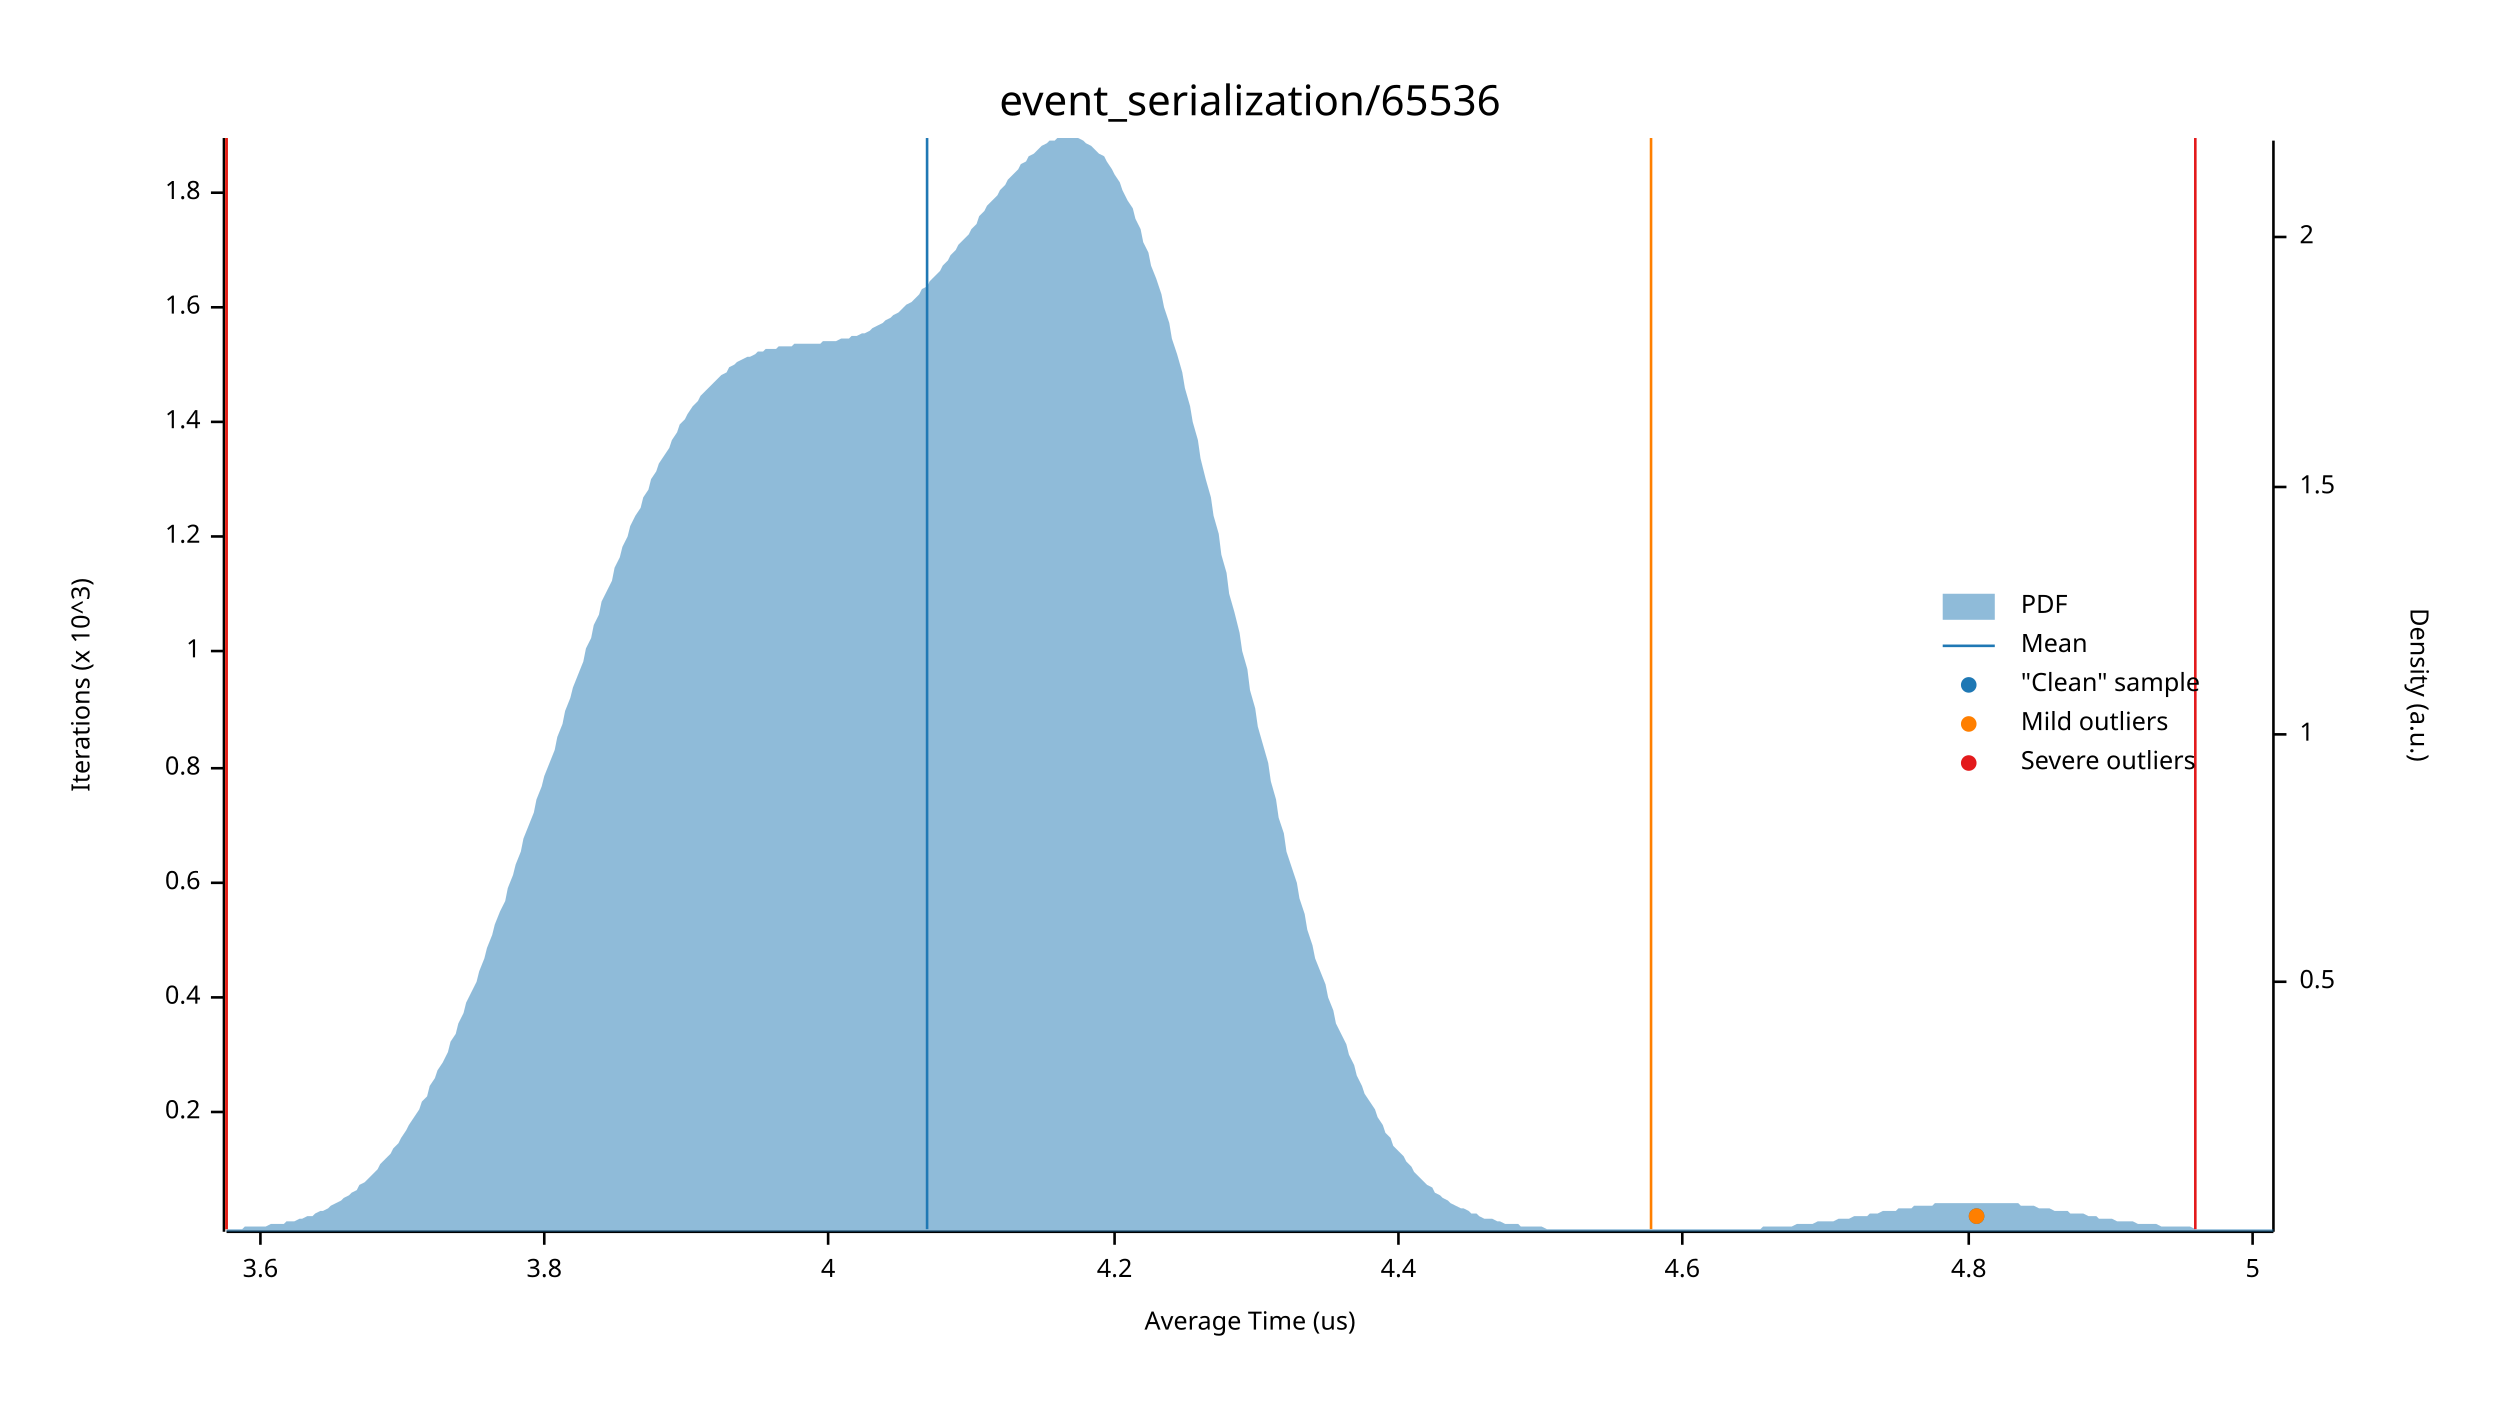
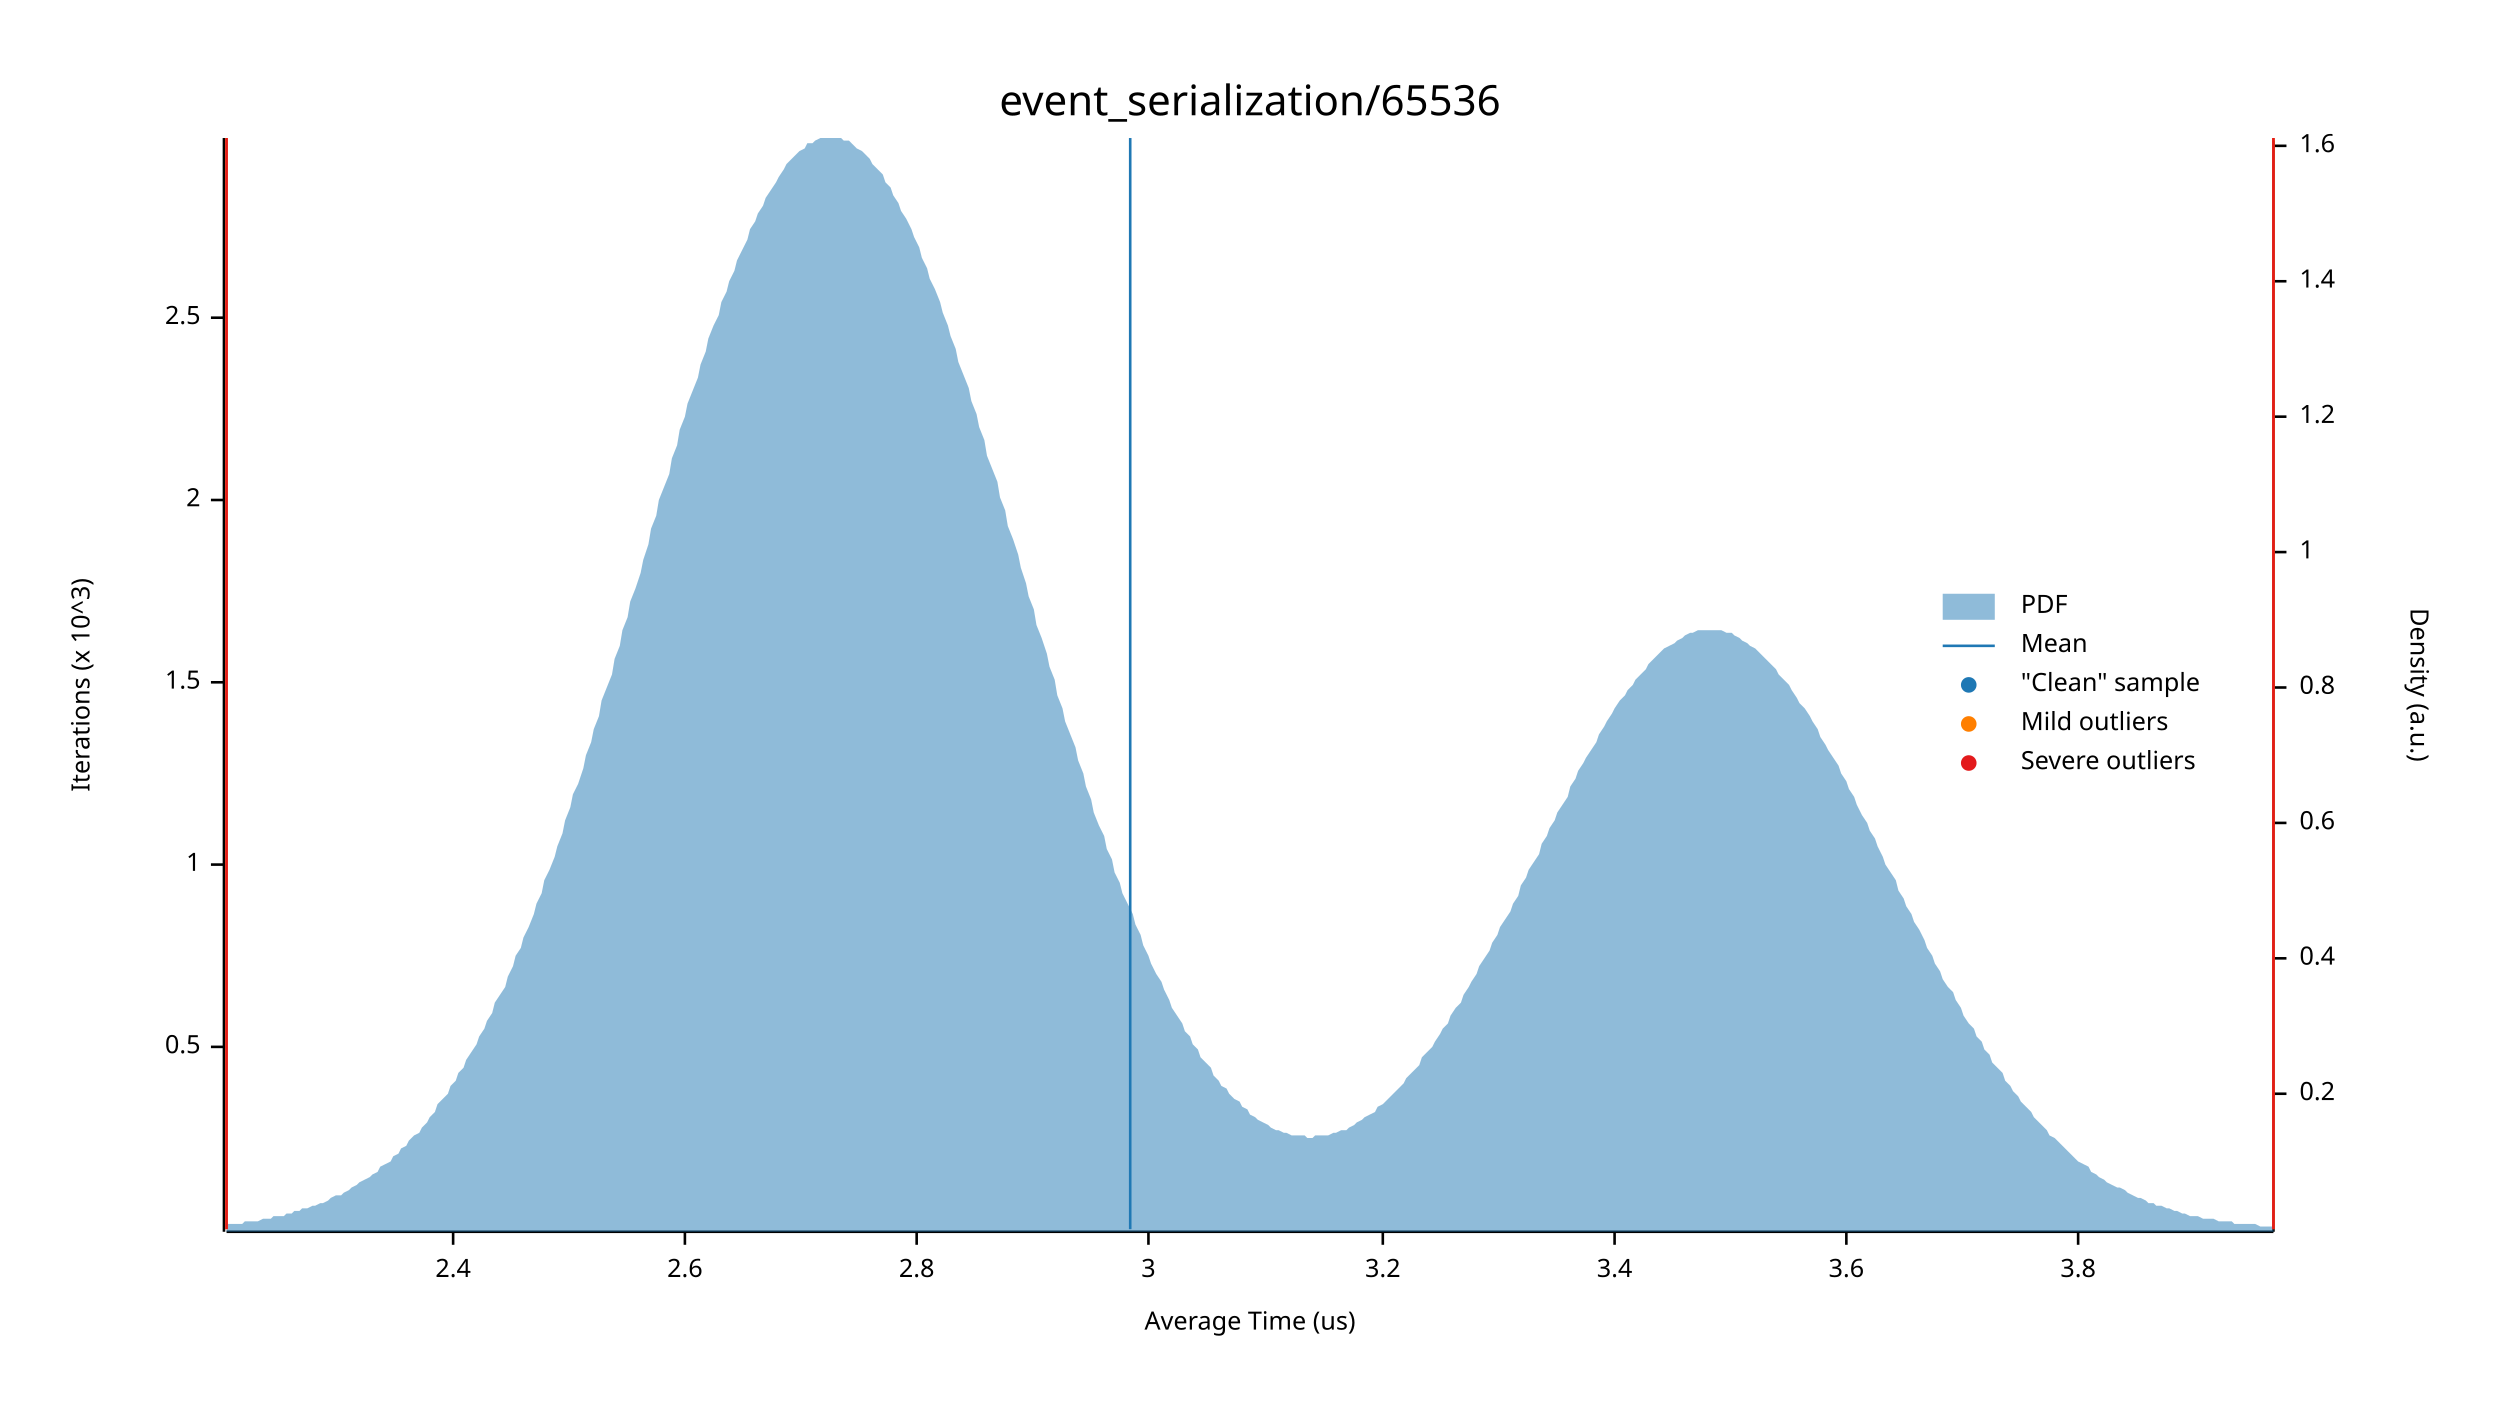
<svg xmlns="http://www.w3.org/2000/svg" width="960" height="540" viewBox="0 0 960 540">
  <text x="480" y="32" dy="0.76em" text-anchor="middle" font-family="sans-serif" font-size="16.129" opacity="1" fill="#000000">
event_serialization/65536
</text>
  <text x="27" y="263" dy="0.76em" text-anchor="middle" font-family="sans-serif" font-size="9.677" opacity="1" fill="#000000" transform="rotate(270, 27, 263)">
Iterations (x 10^3)
</text>
  <text x="480" y="513" dy="-0.5ex" text-anchor="middle" font-family="sans-serif" font-size="9.677" opacity="1" fill="#000000">
Average Time (us)
</text>
  <polyline fill="none" opacity="1" stroke="#000000" stroke-width="1" points="86,53 86,473 " />
-   <text x="77" y="427" dy="0.5ex" text-anchor="end" font-family="sans-serif" font-size="9.677" opacity="1" fill="#000000">
- 0.2
+   <text x="77" y="402" dy="0.5ex" text-anchor="end" font-family="sans-serif" font-size="9.677" opacity="1" fill="#000000">
+ 0.5
</text>
-   <polyline fill="none" opacity="1" stroke="#000000" stroke-width="1" points="81,427 86,427 " />
-   <text x="77" y="383" dy="0.5ex" text-anchor="end" font-family="sans-serif" font-size="9.677" opacity="1" fill="#000000">
- 0.4
- </text>
-   <polyline fill="none" opacity="1" stroke="#000000" stroke-width="1" points="81,383 86,383 " />
-   <text x="77" y="339" dy="0.5ex" text-anchor="end" font-family="sans-serif" font-size="9.677" opacity="1" fill="#000000">
- 0.6
- </text>
-   <polyline fill="none" opacity="1" stroke="#000000" stroke-width="1" points="81,339 86,339 " />
-   <text x="77" y="295" dy="0.5ex" text-anchor="end" font-family="sans-serif" font-size="9.677" opacity="1" fill="#000000">
- 0.8
- </text>
-   <polyline fill="none" opacity="1" stroke="#000000" stroke-width="1" points="81,295 86,295 " />
-   <text x="77" y="250" dy="0.5ex" text-anchor="end" font-family="sans-serif" font-size="9.677" opacity="1" fill="#000000">
+   <polyline fill="none" opacity="1" stroke="#000000" stroke-width="1" points="81,402 86,402 " />
+   <text x="77" y="332" dy="0.5ex" text-anchor="end" font-family="sans-serif" font-size="9.677" opacity="1" fill="#000000">
1
</text>
-   <polyline fill="none" opacity="1" stroke="#000000" stroke-width="1" points="81,250 86,250 " />
-   <text x="77" y="206" dy="0.5ex" text-anchor="end" font-family="sans-serif" font-size="9.677" opacity="1" fill="#000000">
- 1.2
+   <polyline fill="none" opacity="1" stroke="#000000" stroke-width="1" points="81,332 86,332 " />
+   <text x="77" y="262" dy="0.5ex" text-anchor="end" font-family="sans-serif" font-size="9.677" opacity="1" fill="#000000">
+ 1.5
</text>
-   <polyline fill="none" opacity="1" stroke="#000000" stroke-width="1" points="81,206 86,206 " />
-   <text x="77" y="162" dy="0.5ex" text-anchor="end" font-family="sans-serif" font-size="9.677" opacity="1" fill="#000000">
- 1.4
+   <polyline fill="none" opacity="1" stroke="#000000" stroke-width="1" points="81,262 86,262 " />
+   <text x="77" y="192" dy="0.5ex" text-anchor="end" font-family="sans-serif" font-size="9.677" opacity="1" fill="#000000">
+ 2
</text>
-   <polyline fill="none" opacity="1" stroke="#000000" stroke-width="1" points="81,162 86,162 " />
-   <text x="77" y="118" dy="0.5ex" text-anchor="end" font-family="sans-serif" font-size="9.677" opacity="1" fill="#000000">
- 1.6
+   <polyline fill="none" opacity="1" stroke="#000000" stroke-width="1" points="81,192 86,192 " />
+   <text x="77" y="122" dy="0.5ex" text-anchor="end" font-family="sans-serif" font-size="9.677" opacity="1" fill="#000000">
+ 2.5
</text>
-   <polyline fill="none" opacity="1" stroke="#000000" stroke-width="1" points="81,118 86,118 " />
-   <text x="77" y="74" dy="0.5ex" text-anchor="end" font-family="sans-serif" font-size="9.677" opacity="1" fill="#000000">
- 1.8
+   <polyline fill="none" opacity="1" stroke="#000000" stroke-width="1" points="81,122 86,122 " />
+   <polyline fill="none" opacity="1" stroke="#000000" stroke-width="1" points="87,473 873,473 " />
+   <text x="174" y="483" dy="0.76em" text-anchor="middle" font-family="sans-serif" font-size="9.677" opacity="1" fill="#000000">
+ 2.4
</text>
-   <polyline fill="none" opacity="1" stroke="#000000" stroke-width="1" points="81,74 86,74 " />
-   <polyline fill="none" opacity="1" stroke="#000000" stroke-width="1" points="87,473 873,473 " />
-   <text x="100" y="483" dy="0.76em" text-anchor="middle" font-family="sans-serif" font-size="9.677" opacity="1" fill="#000000">
+   <polyline fill="none" opacity="1" stroke="#000000" stroke-width="1" points="174,473 174,478 " />
+   <text x="263" y="483" dy="0.76em" text-anchor="middle" font-family="sans-serif" font-size="9.677" opacity="1" fill="#000000">
+ 2.6
+ </text>
+   <polyline fill="none" opacity="1" stroke="#000000" stroke-width="1" points="263,473 263,478 " />
+   <text x="352" y="483" dy="0.76em" text-anchor="middle" font-family="sans-serif" font-size="9.677" opacity="1" fill="#000000">
+ 2.8
+ </text>
+   <polyline fill="none" opacity="1" stroke="#000000" stroke-width="1" points="352,473 352,478 " />
+   <text x="441" y="483" dy="0.76em" text-anchor="middle" font-family="sans-serif" font-size="9.677" opacity="1" fill="#000000">
+ 3
+ </text>
+   <polyline fill="none" opacity="1" stroke="#000000" stroke-width="1" points="441,473 441,478 " />
+   <text x="531" y="483" dy="0.76em" text-anchor="middle" font-family="sans-serif" font-size="9.677" opacity="1" fill="#000000">
+ 3.2
+ </text>
+   <polyline fill="none" opacity="1" stroke="#000000" stroke-width="1" points="531,473 531,478 " />
+   <text x="620" y="483" dy="0.76em" text-anchor="middle" font-family="sans-serif" font-size="9.677" opacity="1" fill="#000000">
+ 3.4
+ </text>
+   <polyline fill="none" opacity="1" stroke="#000000" stroke-width="1" points="620,473 620,478 " />
+   <text x="709" y="483" dy="0.76em" text-anchor="middle" font-family="sans-serif" font-size="9.677" opacity="1" fill="#000000">
3.6
</text>
-   <polyline fill="none" opacity="1" stroke="#000000" stroke-width="1" points="100,473 100,478 " />
-   <text x="209" y="483" dy="0.76em" text-anchor="middle" font-family="sans-serif" font-size="9.677" opacity="1" fill="#000000">
+   <polyline fill="none" opacity="1" stroke="#000000" stroke-width="1" points="709,473 709,478 " />
+   <text x="798" y="483" dy="0.76em" text-anchor="middle" font-family="sans-serif" font-size="9.677" opacity="1" fill="#000000">
3.8
</text>
-   <polyline fill="none" opacity="1" stroke="#000000" stroke-width="1" points="209,473 209,478 " />
-   <text x="318" y="483" dy="0.76em" text-anchor="middle" font-family="sans-serif" font-size="9.677" opacity="1" fill="#000000">
- 4
- </text>
-   <polyline fill="none" opacity="1" stroke="#000000" stroke-width="1" points="318,473 318,478 " />
-   <text x="428" y="483" dy="0.76em" text-anchor="middle" font-family="sans-serif" font-size="9.677" opacity="1" fill="#000000">
- 4.2
- </text>
-   <polyline fill="none" opacity="1" stroke="#000000" stroke-width="1" points="428,473 428,478 " />
-   <text x="537" y="483" dy="0.76em" text-anchor="middle" font-family="sans-serif" font-size="9.677" opacity="1" fill="#000000">
- 4.4
- </text>
-   <polyline fill="none" opacity="1" stroke="#000000" stroke-width="1" points="537,473 537,478 " />
-   <text x="646" y="483" dy="0.76em" text-anchor="middle" font-family="sans-serif" font-size="9.677" opacity="1" fill="#000000">
- 4.6
- </text>
-   <polyline fill="none" opacity="1" stroke="#000000" stroke-width="1" points="646,473 646,478 " />
-   <text x="756" y="483" dy="0.76em" text-anchor="middle" font-family="sans-serif" font-size="9.677" opacity="1" fill="#000000">
- 4.8
- </text>
-   <polyline fill="none" opacity="1" stroke="#000000" stroke-width="1" points="756,473 756,478 " />
-   <text x="865" y="483" dy="0.76em" text-anchor="middle" font-family="sans-serif" font-size="9.677" opacity="1" fill="#000000">
- 5
- </text>
-   <polyline fill="none" opacity="1" stroke="#000000" stroke-width="1" points="865,473 865,478 " />
+   <polyline fill="none" opacity="1" stroke="#000000" stroke-width="1" points="798,473 798,478 " />
  <text x="933" y="263" dy="0.76em" text-anchor="middle" font-family="sans-serif" font-size="9.677" opacity="1" fill="#000000" transform="rotate(90, 933, 263)">
Density (a.u.)
</text>
  <polyline fill="none" opacity="1" stroke="#000000" stroke-width="1" points="873,54 873,473 " />
-   <text x="883" y="377" dy="0.5ex" text-anchor="start" font-family="sans-serif" font-size="9.677" opacity="1" fill="#000000">
- 0.5
+   <text x="883" y="420" dy="0.5ex" text-anchor="start" font-family="sans-serif" font-size="9.677" opacity="1" fill="#000000">
+ 0.2
</text>
-   <polyline fill="none" opacity="1" stroke="#000000" stroke-width="1" points="873,377 878,377 " />
-   <text x="883" y="282" dy="0.5ex" text-anchor="start" font-family="sans-serif" font-size="9.677" opacity="1" fill="#000000">
+   <polyline fill="none" opacity="1" stroke="#000000" stroke-width="1" points="873,420 878,420 " />
+   <text x="883" y="368" dy="0.5ex" text-anchor="start" font-family="sans-serif" font-size="9.677" opacity="1" fill="#000000">
+ 0.4
+ </text>
+   <polyline fill="none" opacity="1" stroke="#000000" stroke-width="1" points="873,368 878,368 " />
+   <text x="883" y="316" dy="0.5ex" text-anchor="start" font-family="sans-serif" font-size="9.677" opacity="1" fill="#000000">
+ 0.6
+ </text>
+   <polyline fill="none" opacity="1" stroke="#000000" stroke-width="1" points="873,316 878,316 " />
+   <text x="883" y="264" dy="0.5ex" text-anchor="start" font-family="sans-serif" font-size="9.677" opacity="1" fill="#000000">
+ 0.8
+ </text>
+   <polyline fill="none" opacity="1" stroke="#000000" stroke-width="1" points="873,264 878,264 " />
+   <text x="883" y="212" dy="0.5ex" text-anchor="start" font-family="sans-serif" font-size="9.677" opacity="1" fill="#000000">
1
</text>
-   <polyline fill="none" opacity="1" stroke="#000000" stroke-width="1" points="873,282 878,282 " />
-   <text x="883" y="187" dy="0.5ex" text-anchor="start" font-family="sans-serif" font-size="9.677" opacity="1" fill="#000000">
- 1.5
+   <polyline fill="none" opacity="1" stroke="#000000" stroke-width="1" points="873,212 878,212 " />
+   <text x="883" y="160" dy="0.5ex" text-anchor="start" font-family="sans-serif" font-size="9.677" opacity="1" fill="#000000">
+ 1.2
</text>
-   <polyline fill="none" opacity="1" stroke="#000000" stroke-width="1" points="873,187 878,187 " />
-   <text x="883" y="91" dy="0.5ex" text-anchor="start" font-family="sans-serif" font-size="9.677" opacity="1" fill="#000000">
- 2
+   <polyline fill="none" opacity="1" stroke="#000000" stroke-width="1" points="873,160 878,160 " />
+   <text x="883" y="108" dy="0.5ex" text-anchor="start" font-family="sans-serif" font-size="9.677" opacity="1" fill="#000000">
+ 1.4
</text>
-   <polyline fill="none" opacity="1" stroke="#000000" stroke-width="1" points="873,91 878,91 " />
-   <polygon opacity="0.5" fill="#1F78B4" points="87,472 88,472 90,472 91,472 93,472 94,471 96,471 98,471 99,471 101,471 102,471 104,470 105,470 107,470 109,470 110,469 112,469 113,469 115,468 116,468 118,467 120,467 121,466 123,465 124,465 126,464 127,463 129,462 131,461 132,460 134,459 135,458 137,457 138,455 140,454 142,452 143,451 145,449 146,447 148,445 150,443 151,441 153,439 154,437 156,434 157,432 159,429 161,426 162,423 164,421 165,417 167,414 168,411 170,408 172,404 173,400 175,397 176,393 178,389 179,385 181,381 183,377 184,373 186,368 187,364 189,359 190,355 192,350 194,346 195,341 197,336 198,332 200,327 201,322 203,317 205,312 206,307 208,302 209,298 211,293 213,288 214,283 216,278 217,273 219,268 220,264 222,259 224,254 225,249 227,245 228,240 230,236 231,231 233,227 235,223 236,218 238,214 239,210 241,206 242,202 244,198 246,195 247,191 249,188 250,184 252,181 253,178 255,175 257,172 258,169 260,166 261,163 263,161 264,159 266,156 268,154 269,152 271,150 272,149 274,147 276,145 277,144 279,143 280,141 282,140 283,139 285,138 287,137 288,137 290,136 291,135 293,135 294,134 296,134 298,134 299,133 301,133 302,133 304,133 305,132 307,132 309,132 310,132 312,132 313,132 315,132 316,131 318,131 320,131 321,131 323,130 324,130 326,130 327,129 329,129 331,128 332,128 334,127 335,126 337,125 339,124 340,123 342,122 343,121 345,120 346,119 348,117 350,116 351,115 353,113 354,111 356,110 357,108 359,106 361,104 362,102 364,100 365,98 367,96 368,94 370,92 372,90 373,88 375,86 376,83 378,81 379,79 381,77 383,75 384,73 386,71 387,69 389,67 391,65 392,63 394,62 395,60 397,59 398,58 400,56 402,55 403,54 405,54 406,53 408,53 409,53 411,53 413,53 414,53 416,54 417,55 419,56 420,57 422,59 424,60 425,62 427,65 428,67 430,70 431,73 433,77 435,80 436,84 438,88 439,93 441,97 442,102 444,107 446,113 447,118 449,124 450,130 452,136 454,143 455,149 457,156 458,162 460,169 461,176 463,184 465,191 466,198 468,205 469,213 471,220 472,228 474,235 476,243 477,250 479,257 480,265 482,272 483,279 485,286 487,293 488,300 490,307 491,314 493,320 494,327 496,333 498,339 499,345 501,351 502,357 504,363 505,368 507,373 509,378 510,383 512,388 513,393 515,397 517,401 518,405 520,409 521,413 523,417 524,420 526,423 528,426 529,429 531,432 532,435 534,437 535,440 537,442 539,444 540,446 542,448 543,450 545,452 546,453 548,455 550,456 551,458 553,459 554,460 556,461 557,462 559,463 561,464 562,464 564,465 565,466 567,466 568,467 570,468 572,468 573,468 575,469 576,469 578,470 580,470 581,470 583,470 584,471 586,471 587,471 589,471 591,471 592,471 594,472 595,472 597,472 598,472 600,472 602,472 603,472 605,472 606,472 608,472 609,472 611,472 613,472 614,472 616,472 617,472 619,472 620,472 622,472 624,472 625,472 627,472 628,472 630,472 632,472 633,472 635,472 636,472 638,472 639,472 641,472 643,472 644,472 646,472 647,472 649,472 650,472 652,472 654,472 655,472 657,472 658,472 660,472 661,472 663,472 665,472 666,472 668,472 669,472 671,472 672,472 674,472 676,472 677,471 679,471 680,471 682,471 683,471 685,471 687,471 688,471 690,470 691,470 693,470 695,470 696,470 698,469 699,469 701,469 702,469 704,469 706,468 707,468 709,468 710,468 712,467 713,467 715,467 717,467 718,466 720,466 721,466 723,465 724,465 726,465 728,465 729,464 731,464 732,464 734,464 735,463 737,463 739,463 740,463 742,463 743,462 745,462 746,462 748,462 750,462 751,462 753,462 754,462 756,462 758,462 759,462 761,462 762,462 764,462 765,462 767,462 769,462 770,462 772,462 773,462 775,462 776,463 778,463 780,463 781,463 783,464 784,464 786,464 787,464 789,465 791,465 792,465 794,465 795,466 797,466 798,466 800,466 802,467 803,467 805,467 806,468 808,468 809,468 811,468 813,469 814,469 816,469 817,469 819,469 821,470 822,470 824,470 825,470 827,470 828,470 830,471 832,471 833,471 835,471 836,471 838,471 839,471 841,471 843,472 844,472 846,472 847,472 849,472 850,472 852,472 854,472 855,472 857,472 858,472 860,472 861,472 863,472 865,472 866,472 868,472 869,472 871,472 873,472 873,473 87,473 " />
-   <polyline fill="none" opacity="1" stroke="#1F78B4" stroke-width="1" points="356,472 356,53 " />
+   <polyline fill="none" opacity="1" stroke="#000000" stroke-width="1" points="873,108 878,108 " />
+   <text x="883" y="56" dy="0.5ex" text-anchor="start" font-family="sans-serif" font-size="9.677" opacity="1" fill="#000000">
+ 1.6
+ </text>
+   <polyline fill="none" opacity="1" stroke="#000000" stroke-width="1" points="873,56 878,56 " />
+   <polygon opacity="0.5" fill="#1F78B4" points="87,470 88,470 90,470 91,470 93,470 94,469 96,469 98,469 99,469 101,468 102,468 104,468 105,467 107,467 109,467 110,466 112,466 113,465 115,465 116,464 118,464 120,463 121,463 123,462 124,462 126,461 127,460 129,459 131,459 132,458 134,457 135,456 137,455 138,454 140,453 142,452 143,451 145,450 146,448 148,447 150,446 151,444 153,443 154,441 156,440 157,438 159,436 161,435 162,433 164,431 165,429 167,427 168,424 170,422 172,420 173,417 175,415 176,412 178,410 179,407 181,404 183,401 184,398 186,395 187,392 189,389 190,385 192,382 194,379 195,375 197,371 198,367 200,364 201,360 203,356 205,351 206,347 208,343 209,338 211,334 213,329 214,325 216,320 217,315 219,310 220,305 222,301 224,295 225,290 227,285 228,280 230,275 231,269 233,264 235,259 236,253 238,248 239,242 241,237 242,231 244,226 246,220 247,215 249,209 250,203 252,198 253,192 255,187 257,182 258,176 260,171 261,165 263,160 264,155 266,150 268,145 269,140 271,135 272,130 274,125 276,121 277,116 279,112 280,108 282,104 283,100 285,96 287,92 288,88 290,85 291,82 293,79 294,76 296,73 298,70 299,68 301,65 302,63 304,61 305,60 307,58 309,57 310,55 312,55 313,54 315,53 316,53 318,53 320,53 321,53 323,53 324,54 326,54 327,55 329,57 331,58 332,59 334,61 335,63 337,65 339,67 340,70 342,72 343,75 345,78 346,81 348,84 350,88 351,91 353,95 354,99 356,103 357,107 359,111 361,116 362,120 364,125 365,129 367,134 368,139 370,144 372,149 373,154 375,159 376,164 378,169 379,175 381,180 383,185 384,191 386,196 387,202 389,207 391,213 392,218 394,224 395,229 397,234 398,240 400,245 402,251 403,256 405,261 406,267 408,272 409,277 411,282 413,287 414,292 416,297 417,302 419,307 420,312 422,317 424,321 425,326 427,330 428,335 430,339 431,343 433,347 435,351 436,355 438,359 439,363 441,367 442,370 444,374 446,377 447,380 449,384 450,387 452,390 454,393 455,396 457,398 458,401 460,403 461,406 463,408 465,410 466,413 468,415 469,417 471,418 472,420 474,422 476,423 477,425 479,426 480,428 482,429 483,430 485,431 487,432 488,433 490,434 491,434 493,435 494,435 496,436 498,436 499,436 501,436 502,437 504,437 505,436 507,436 509,436 510,436 512,435 513,435 515,434 517,434 518,433 520,432 521,431 523,430 524,429 526,428 528,427 529,425 531,424 532,423 534,421 535,420 537,418 539,416 540,414 542,412 543,411 545,409 546,406 548,404 550,402 551,400 553,397 554,395 556,393 557,390 559,387 561,385 562,382 564,379 565,377 567,374 568,371 570,368 572,365 573,362 575,359 576,356 578,353 580,350 581,347 583,344 584,340 586,337 587,334 589,331 591,328 592,324 594,321 595,318 597,315 598,312 600,309 602,306 603,302 605,299 606,296 608,293 609,291 611,288 613,285 614,282 616,279 617,277 619,274 620,272 622,269 624,267 625,265 627,263 628,261 630,259 632,257 633,255 635,253 636,252 638,250 639,249 641,248 643,247 644,246 646,245 647,244 649,243 650,243 652,242 654,242 655,242 657,242 658,242 660,242 661,242 663,243 665,243 666,244 668,245 669,246 671,247 672,248 674,249 676,251 677,252 679,254 680,255 682,257 683,259 685,261 687,263 688,265 690,268 691,270 693,272 695,275 696,277 698,280 699,283 701,286 702,288 704,291 706,294 707,297 709,300 710,303 712,306 713,309 715,313 717,316 718,319 720,322 721,325 723,329 724,332 726,335 728,338 729,342 731,345 732,348 734,351 735,354 737,357 739,361 740,364 742,367 743,370 745,373 746,376 748,379 750,381 751,384 753,387 754,390 756,393 758,395 759,398 761,400 762,403 764,405 765,408 767,410 769,412 770,415 772,417 773,419 775,421 776,423 778,425 780,427 781,429 783,431 784,432 786,434 787,436 789,437 791,439 792,440 794,442 795,443 797,445 798,446 800,447 802,448 803,450 805,451 806,452 808,453 809,454 811,455 813,456 814,456 816,457 817,458 819,459 821,460 822,460 824,461 825,462 827,462 828,463 830,463 832,464 833,464 835,465 836,465 838,466 839,466 841,467 843,467 844,467 846,468 847,468 849,468 850,468 852,469 854,469 855,469 857,469 858,470 860,470 861,470 863,470 865,470 866,470 868,471 869,471 871,471 873,471 873,473 87,473 " />
+   <polyline fill="none" opacity="1" stroke="#1F78B4" stroke-width="1" points="434,472 434,53 " />
  <polyline fill="none" opacity="1" stroke="#FF7F00" stroke-width="1" points="87,472 87,53 " />
-   <polyline fill="none" opacity="1" stroke="#FF7F00" stroke-width="1" points="634,472 634,53 " />
+   <polyline fill="none" opacity="1" stroke="#FF7F00" stroke-width="1" points="873,472 873,53 " />
  <polyline fill="none" opacity="1" stroke="#E31A1C" stroke-width="1" points="87,472 87,53 " />
-   <polyline fill="none" opacity="1" stroke="#E31A1C" stroke-width="1" points="843,472 843,53 " />
-   <circle cx="759" cy="467" r="3" opacity="1" fill="#1F78B4" stroke="none" stroke-width="1" />
-   <circle cx="759" cy="467" r="3" opacity="1" fill="#FF7F00" stroke="none" stroke-width="1" />
+   <polyline fill="none" opacity="1" stroke="#E31A1C" stroke-width="1" points="873,472 873,53 " />
  <text x="776" y="228" dy="0.76em" text-anchor="start" font-family="sans-serif" font-size="9.677" opacity="1" fill="#000000">
PDF
</text>
  <text x="776" y="243" dy="0.76em" text-anchor="start" font-family="sans-serif" font-size="9.677" opacity="1" fill="#000000">
Mean
</text>
  <text x="776" y="258" dy="0.76em" text-anchor="start" font-family="sans-serif" font-size="9.677" opacity="1" fill="#000000">
"Clean" sample
</text>
  <text x="776" y="273" dy="0.76em" text-anchor="start" font-family="sans-serif" font-size="9.677" opacity="1" fill="#000000">
Mild outliers
</text>
  <text x="776" y="288" dy="0.76em" text-anchor="start" font-family="sans-serif" font-size="9.677" opacity="1" fill="#000000">
Severe outliers
</text>
  <rect x="746" y="228" width="20" height="10" opacity="0.5" fill="#1F78B4" stroke="none" />
  <polyline fill="none" opacity="1" stroke="#1F78B4" stroke-width="1" points="746,248 766,248 " />
  <circle cx="756" cy="263" r="3" opacity="1" fill="#1F78B4" stroke="none" stroke-width="1" />
  <circle cx="756" cy="278" r="3" opacity="1" fill="#FF7F00" stroke="none" stroke-width="1" />
  <circle cx="756" cy="293" r="3" opacity="1" fill="#E31A1C" stroke="none" stroke-width="1" />
</svg>
